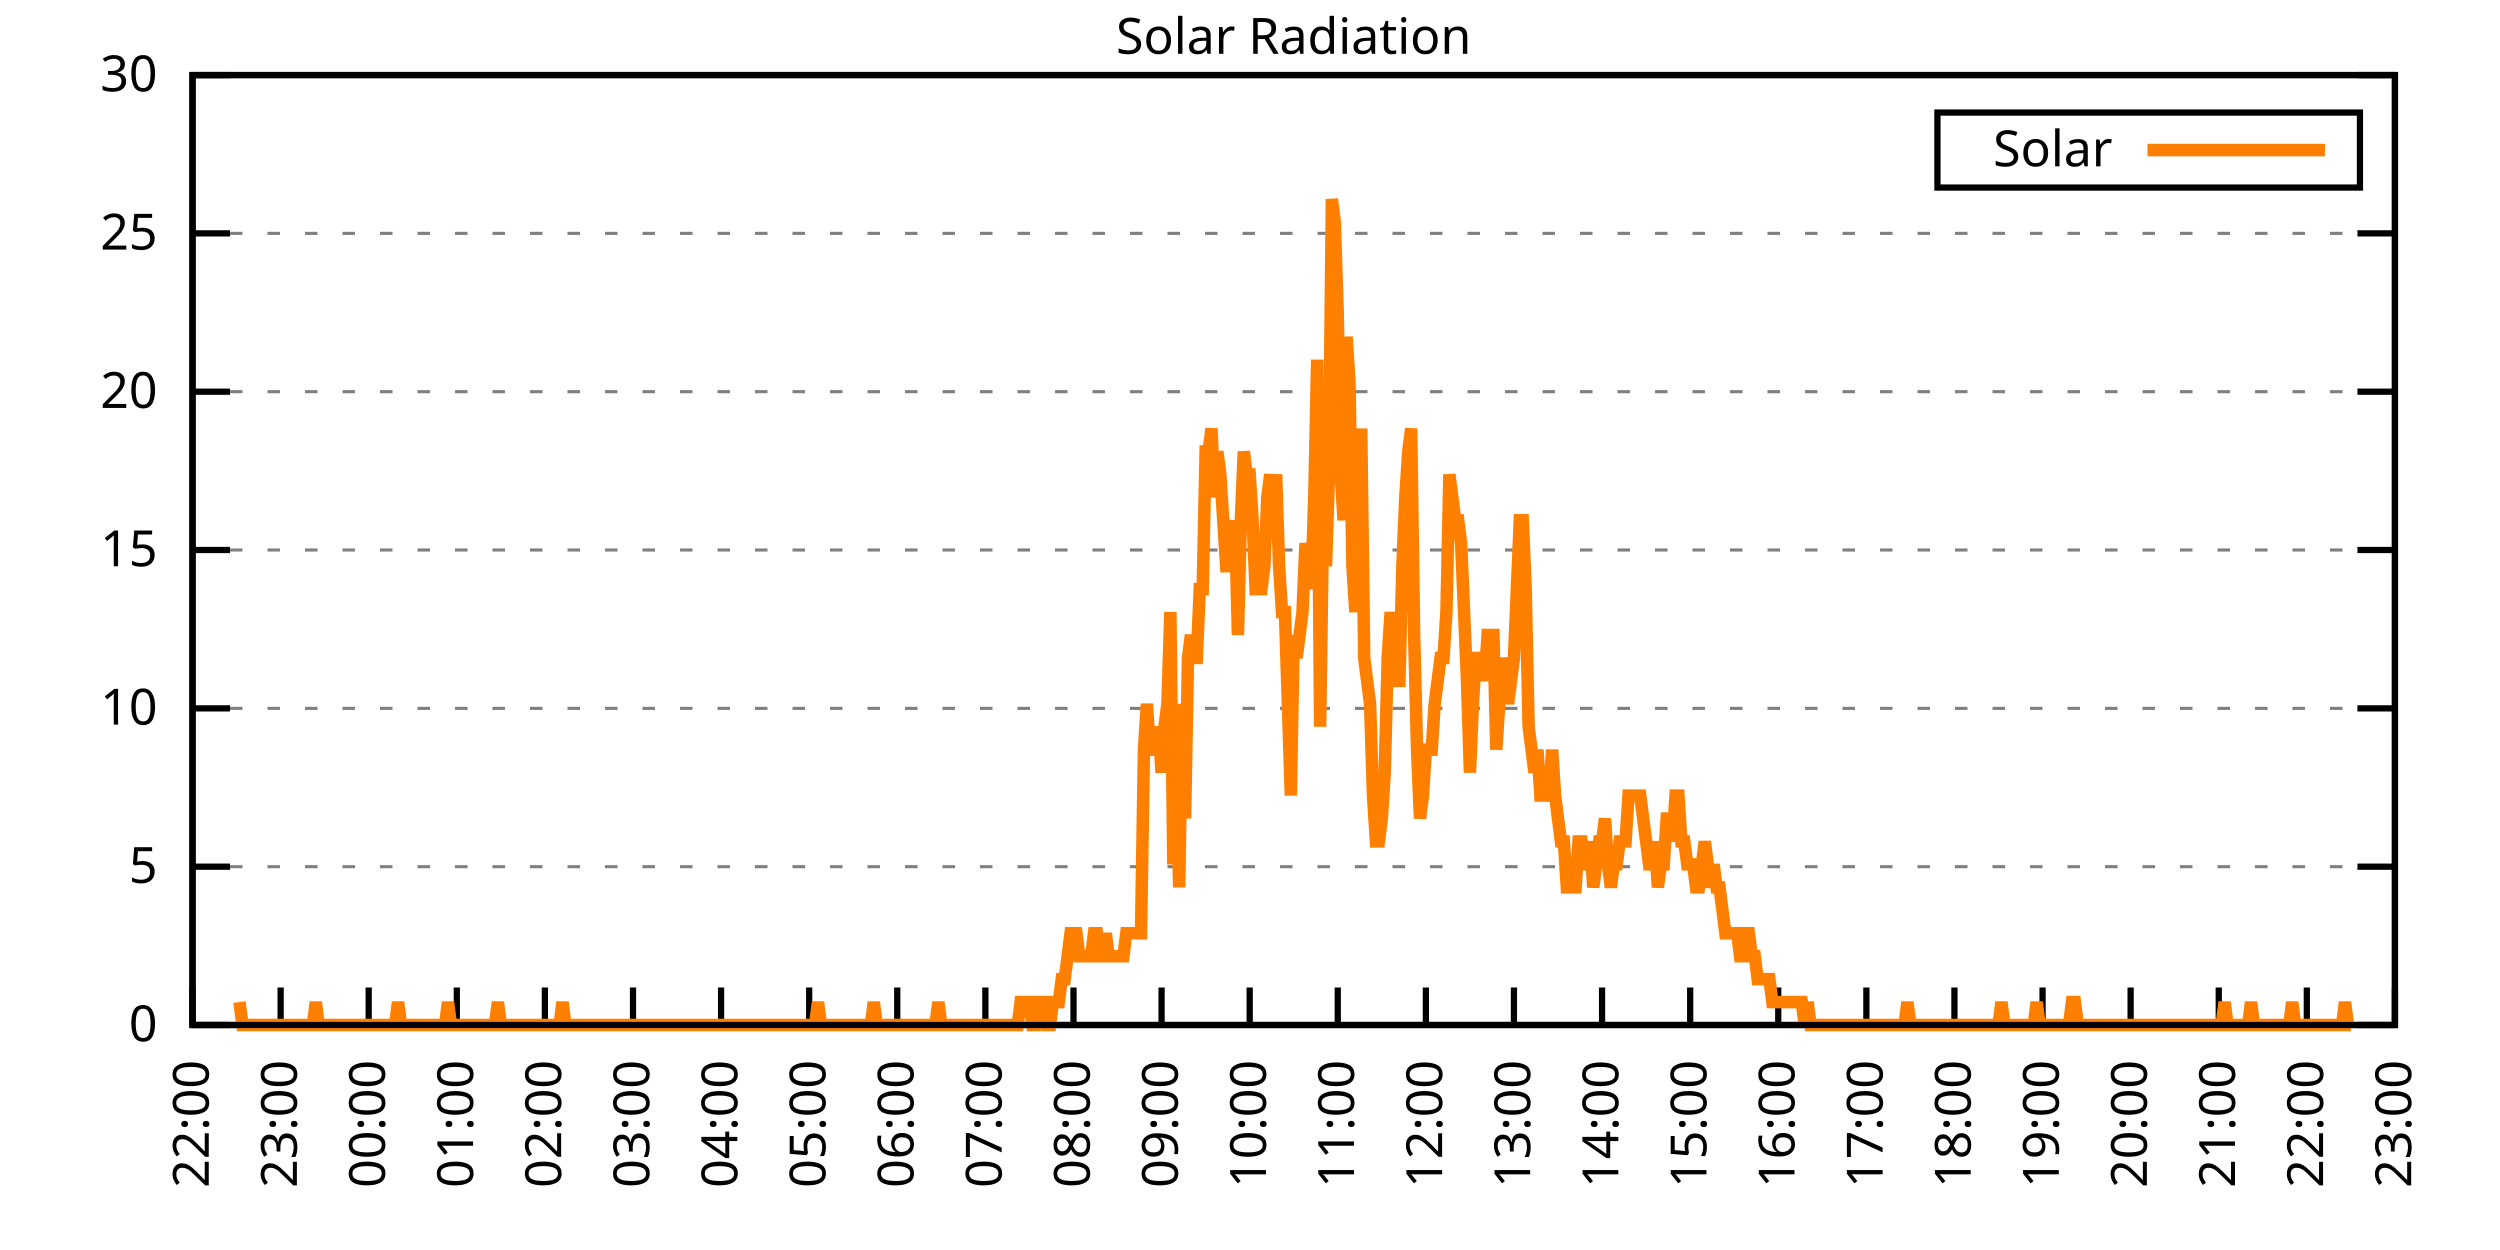
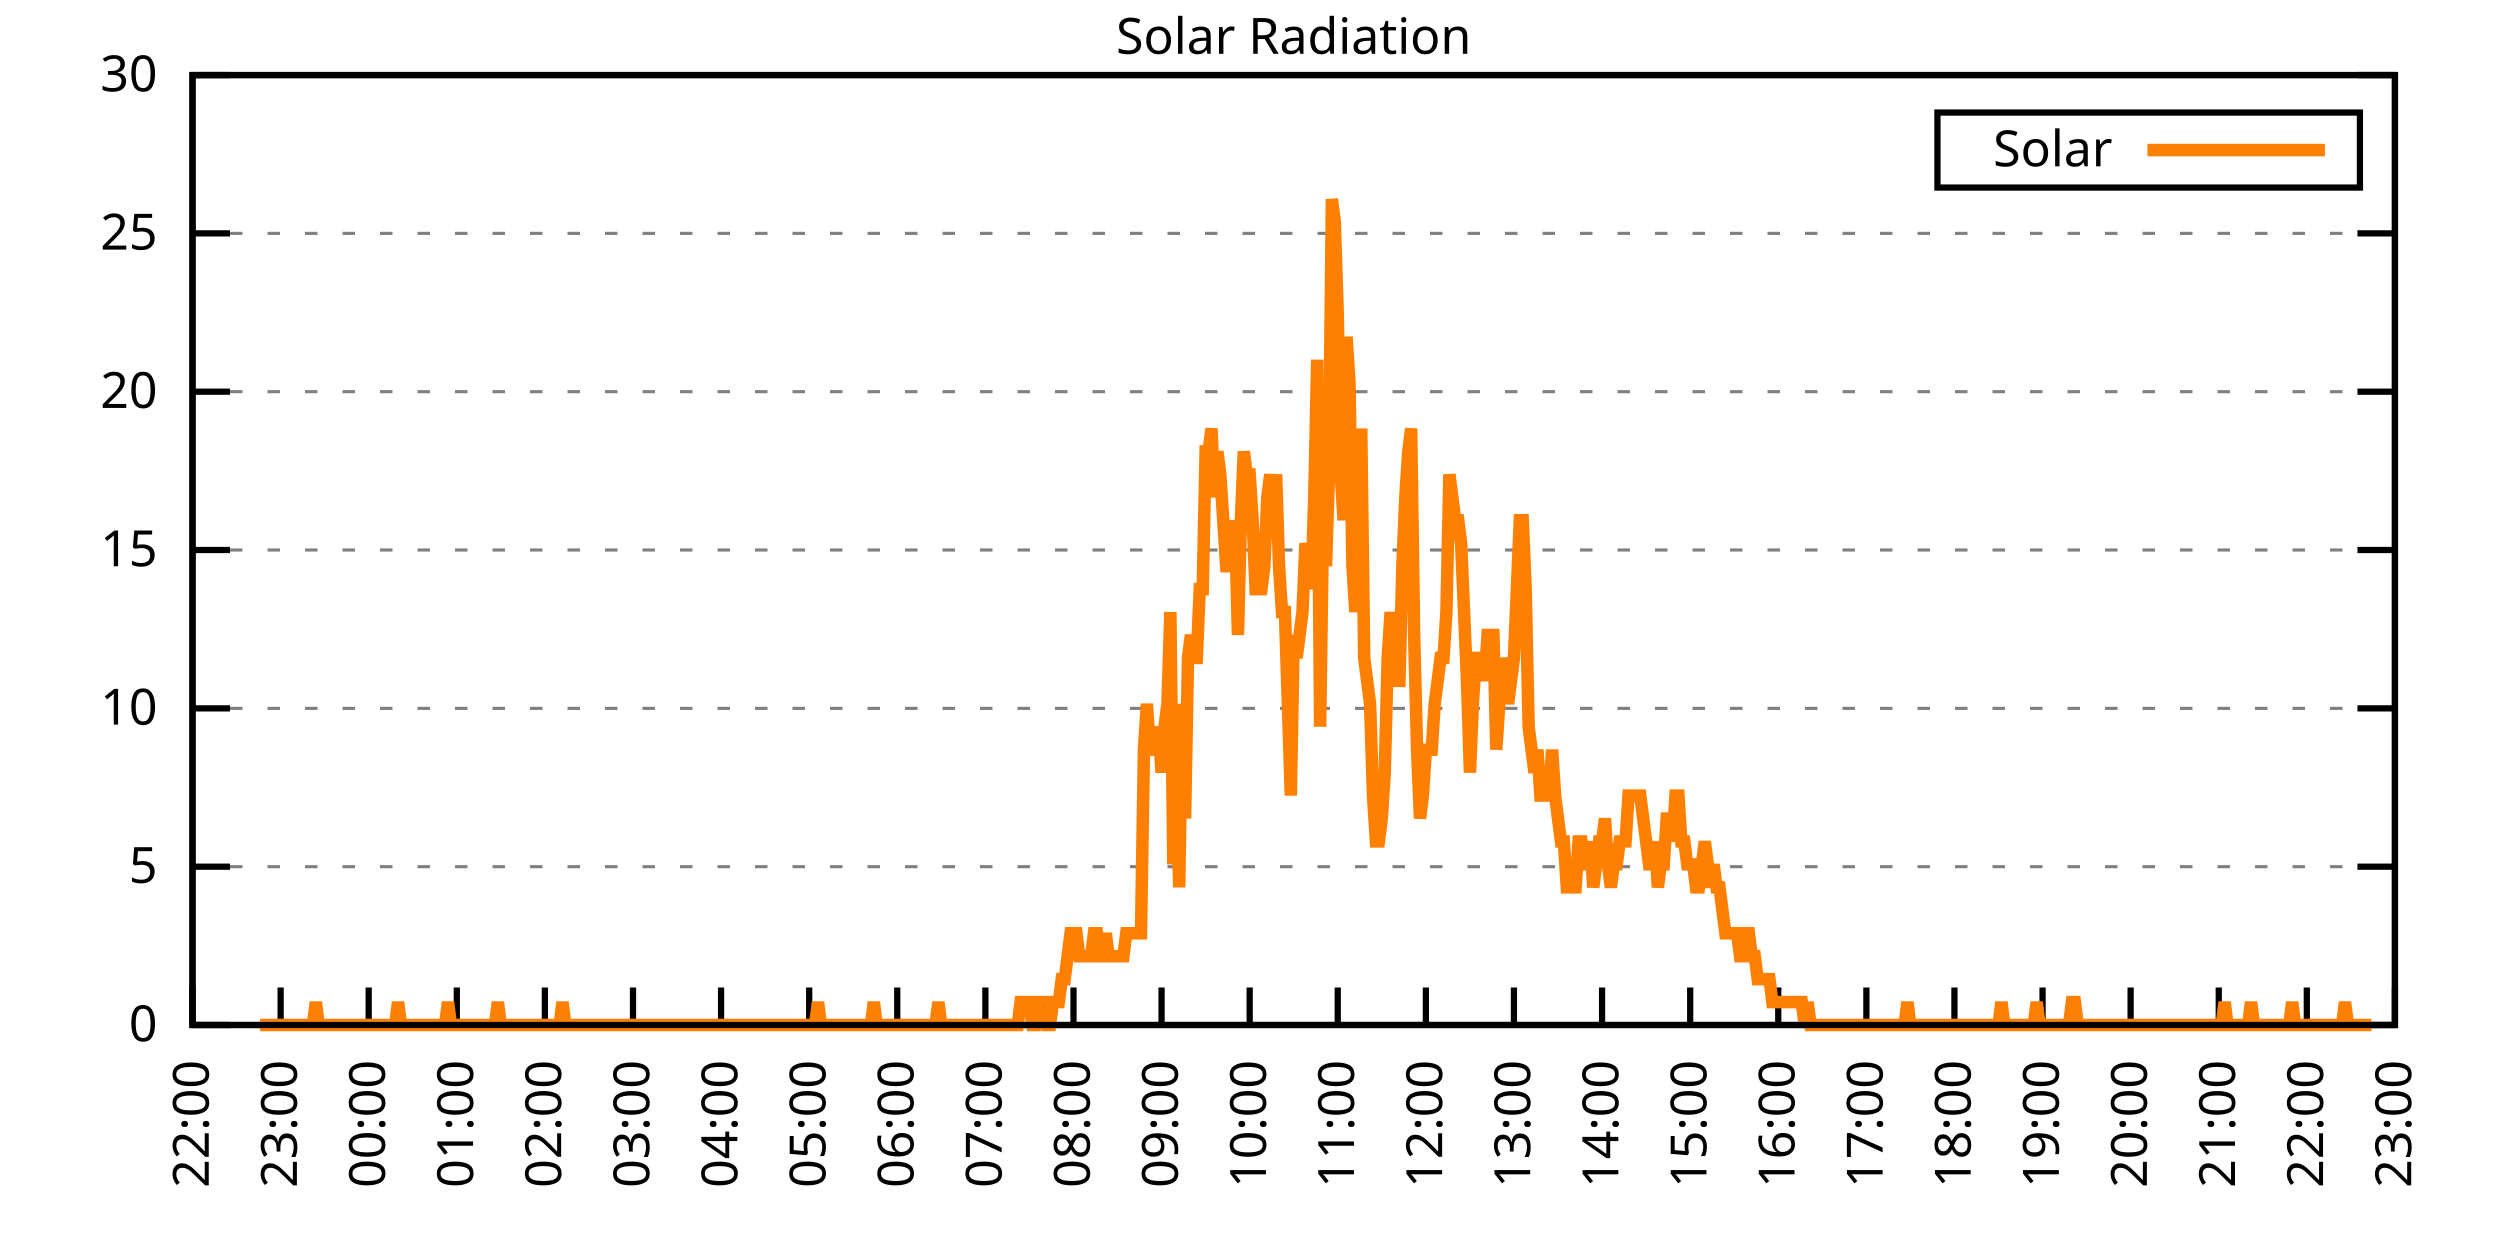
<svg xmlns="http://www.w3.org/2000/svg" xmlns:xlink="http://www.w3.org/1999/xlink" width="400" height="200" viewBox="0 0 400 200">
  <g id="gnuplot_canvas">
    <rect x="0" y="0" width="400" height="200" fill="none" />
    <defs>
      <circle id="gpDot" r="0.5" stroke-width="0.5" stroke="currentColor" />
      <path id="gpPt0" stroke-width="0.333" stroke="currentColor" d="M-1,0 h2 M0,-1 v2" />
      <path id="gpPt1" stroke-width="0.333" stroke="currentColor" d="M-1,-1 L1,1 M1,-1 L-1,1" />
      <path id="gpPt2" stroke-width="0.333" stroke="currentColor" d="M-1,0 L1,0 M0,-1 L0,1 M-1,-1 L1,1 M-1,1 L1,-1" />
      <rect id="gpPt3" stroke-width="0.333" stroke="currentColor" x="-1" y="-1" width="2" height="2" />
      <rect id="gpPt4" stroke-width="0.333" stroke="currentColor" fill="currentColor" x="-1" y="-1" width="2" height="2" />
      <circle id="gpPt5" stroke-width="0.333" stroke="currentColor" cx="0" cy="0" r="1" />
      <use xlink:href="#gpPt5" id="gpPt6" fill="currentColor" stroke="none" />
      <path id="gpPt7" stroke-width="0.333" stroke="currentColor" d="M0,-1.33 L-1.33,0.67 L1.33,0.67 z" />
      <use xlink:href="#gpPt7" id="gpPt8" fill="currentColor" stroke="none" />
      <use xlink:href="#gpPt7" id="gpPt9" stroke="currentColor" transform="rotate(180)" />
      <use xlink:href="#gpPt9" id="gpPt10" fill="currentColor" stroke="none" />
      <use xlink:href="#gpPt3" id="gpPt11" stroke="currentColor" transform="rotate(45)" />
      <use xlink:href="#gpPt11" id="gpPt12" fill="currentColor" stroke="none" />
      <path id="gpPt13" stroke-width="0.333" stroke="currentColor" d="M0,1.330 L1.265,0.411 L0.782,-1.067 L-0.782,-1.076 L-1.265,0.411 z" />
      <use xlink:href="#gpPt13" id="gpPt14" fill="currentColor" stroke="none" />
      <filter id="textbox" filterUnits="objectBoundingBox" x="0" y="0" height="1" width="1">
        <feFlood flood-color="white" flood-opacity="1" result="bgnd" />
        <feComposite in="SourceGraphic" in2="bgnd" operator="atop" />
      </filter>
      <filter id="greybox" filterUnits="objectBoundingBox" x="0" y="0" height="1" width="1">
        <feFlood flood-color="lightgrey" flood-opacity="1" result="grey" />
        <feComposite in="SourceGraphic" in2="grey" operator="atop" />
      </filter>
    </defs>
    <g fill="none" color="white" stroke="currentColor" stroke-width="1.00" stroke-linecap="butt" stroke-linejoin="miter">
</g>
    <g fill="none" color="black" stroke="currentColor" stroke-width="1.00" stroke-linecap="butt" stroke-linejoin="miter">
      <g stroke="none" shape-rendering="crispEdges">
        <polygon fill="rgb(255, 255, 255)" points="30.80,164.00 383.18,164.00 383.18,12.02 30.80,12.02 " />
      </g>
    </g>
    <g fill="none" color="black" stroke="currentColor" stroke-width="1.00" stroke-linecap="butt" stroke-linejoin="miter">
</g>
    <g fill="none" color="black" stroke="black" stroke-width="0.50" stroke-linecap="butt" stroke-linejoin="miter">
</g>
    <g fill="none" color="gray" stroke="currentColor" stroke-width="0.50" stroke-linecap="butt" stroke-linejoin="miter">
      <path stroke="gray" stroke-dasharray="2,4" class="gridline" d="M30.80,164.00 L383.19,164.00  " />
    </g>
    <g fill="none" color="gray" stroke="gray" stroke-width="1.00" stroke-linecap="butt" stroke-linejoin="miter">
</g>
    <g fill="none" color="black" stroke="currentColor" stroke-width="1.00" stroke-linecap="butt" stroke-linejoin="miter">
      <path stroke="black" d="M30.80,164.00 L36.80,164.00 M383.19,164.00 L377.19,164.00  " />
      <g transform="translate(25.20,166.60)" stroke="none" fill="black" font-family="Sans" font-size="8.00" text-anchor="end">
        <text>
          <tspan font-family="Sans"> 0</tspan>
        </text>
      </g>
    </g>
    <g fill="none" color="black" stroke="currentColor" stroke-width="1.00" stroke-linecap="butt" stroke-linejoin="miter">
</g>
    <g fill="none" color="black" stroke="black" stroke-width="0.50" stroke-linecap="butt" stroke-linejoin="miter">
</g>
    <g fill="none" color="gray" stroke="currentColor" stroke-width="0.50" stroke-linecap="butt" stroke-linejoin="miter">
      <path stroke="gray" stroke-dasharray="2,4" class="gridline" d="M30.80,138.67 L383.19,138.67  " />
    </g>
    <g fill="none" color="gray" stroke="gray" stroke-width="1.00" stroke-linecap="butt" stroke-linejoin="miter">
</g>
    <g fill="none" color="black" stroke="currentColor" stroke-width="1.00" stroke-linecap="butt" stroke-linejoin="miter">
      <path stroke="black" d="M30.80,138.67 L36.80,138.67 M383.19,138.67 L377.19,138.67  " />
      <g transform="translate(25.20,141.27)" stroke="none" fill="black" font-family="Sans" font-size="8.00" text-anchor="end">
        <text>
          <tspan font-family="Sans"> 5</tspan>
        </text>
      </g>
    </g>
    <g fill="none" color="black" stroke="currentColor" stroke-width="1.00" stroke-linecap="butt" stroke-linejoin="miter">
</g>
    <g fill="none" color="black" stroke="black" stroke-width="0.50" stroke-linecap="butt" stroke-linejoin="miter">
</g>
    <g fill="none" color="gray" stroke="currentColor" stroke-width="0.50" stroke-linecap="butt" stroke-linejoin="miter">
      <path stroke="gray" stroke-dasharray="2,4" class="gridline" d="M30.80,113.34 L383.19,113.34  " />
    </g>
    <g fill="none" color="gray" stroke="gray" stroke-width="1.00" stroke-linecap="butt" stroke-linejoin="miter">
</g>
    <g fill="none" color="black" stroke="currentColor" stroke-width="1.00" stroke-linecap="butt" stroke-linejoin="miter">
      <path stroke="black" d="M30.80,113.34 L36.80,113.34 M383.19,113.34 L377.19,113.34  " />
      <g transform="translate(25.20,115.94)" stroke="none" fill="black" font-family="Sans" font-size="8.00" text-anchor="end">
        <text>
          <tspan font-family="Sans"> 10</tspan>
        </text>
      </g>
    </g>
    <g fill="none" color="black" stroke="currentColor" stroke-width="1.00" stroke-linecap="butt" stroke-linejoin="miter">
</g>
    <g fill="none" color="black" stroke="black" stroke-width="0.50" stroke-linecap="butt" stroke-linejoin="miter">
</g>
    <g fill="none" color="gray" stroke="currentColor" stroke-width="0.50" stroke-linecap="butt" stroke-linejoin="miter">
      <path stroke="gray" stroke-dasharray="2,4" class="gridline" d="M30.80,88.00 L383.19,88.00  " />
    </g>
    <g fill="none" color="gray" stroke="gray" stroke-width="1.00" stroke-linecap="butt" stroke-linejoin="miter">
</g>
    <g fill="none" color="black" stroke="currentColor" stroke-width="1.00" stroke-linecap="butt" stroke-linejoin="miter">
      <path stroke="black" d="M30.80,88.00 L36.80,88.00 M383.19,88.00 L377.19,88.00  " />
      <g transform="translate(25.20,90.60)" stroke="none" fill="black" font-family="Sans" font-size="8.00" text-anchor="end">
        <text>
          <tspan font-family="Sans"> 15</tspan>
        </text>
      </g>
    </g>
    <g fill="none" color="black" stroke="currentColor" stroke-width="1.00" stroke-linecap="butt" stroke-linejoin="miter">
</g>
    <g fill="none" color="black" stroke="black" stroke-width="0.50" stroke-linecap="butt" stroke-linejoin="miter">
</g>
    <g fill="none" color="gray" stroke="currentColor" stroke-width="0.50" stroke-linecap="butt" stroke-linejoin="miter">
      <path stroke="gray" stroke-dasharray="2,4" class="gridline" d="M30.80,62.67 L383.19,62.67  " />
    </g>
    <g fill="none" color="gray" stroke="gray" stroke-width="1.00" stroke-linecap="butt" stroke-linejoin="miter">
</g>
    <g fill="none" color="black" stroke="currentColor" stroke-width="1.00" stroke-linecap="butt" stroke-linejoin="miter">
      <path stroke="black" d="M30.80,62.67 L36.80,62.67 M383.19,62.67 L377.19,62.67  " />
      <g transform="translate(25.20,65.27)" stroke="none" fill="black" font-family="Sans" font-size="8.00" text-anchor="end">
        <text>
          <tspan font-family="Sans"> 20</tspan>
        </text>
      </g>
    </g>
    <g fill="none" color="black" stroke="currentColor" stroke-width="1.00" stroke-linecap="butt" stroke-linejoin="miter">
</g>
    <g fill="none" color="black" stroke="black" stroke-width="0.50" stroke-linecap="butt" stroke-linejoin="miter">
</g>
    <g fill="none" color="gray" stroke="currentColor" stroke-width="0.50" stroke-linecap="butt" stroke-linejoin="miter">
      <path stroke="gray" stroke-dasharray="2,4" class="gridline" d="M30.80,37.34 L383.19,37.34  " />
    </g>
    <g fill="none" color="gray" stroke="gray" stroke-width="1.00" stroke-linecap="butt" stroke-linejoin="miter">
</g>
    <g fill="none" color="black" stroke="currentColor" stroke-width="1.00" stroke-linecap="butt" stroke-linejoin="miter">
      <path stroke="black" d="M30.80,37.34 L36.80,37.34 M383.19,37.34 L377.19,37.34  " />
      <g transform="translate(25.20,39.94)" stroke="none" fill="black" font-family="Sans" font-size="8.00" text-anchor="end">
        <text>
          <tspan font-family="Sans"> 25</tspan>
        </text>
      </g>
    </g>
    <g fill="none" color="black" stroke="currentColor" stroke-width="1.00" stroke-linecap="butt" stroke-linejoin="miter">
</g>
    <g fill="none" color="black" stroke="black" stroke-width="0.50" stroke-linecap="butt" stroke-linejoin="miter">
</g>
    <g fill="none" color="gray" stroke="currentColor" stroke-width="0.50" stroke-linecap="butt" stroke-linejoin="miter">
      <path stroke="gray" stroke-dasharray="2,4" class="gridline" d="M30.80,12.01 L383.19,12.01  " />
    </g>
    <g fill="none" color="gray" stroke="gray" stroke-width="1.00" stroke-linecap="butt" stroke-linejoin="miter">
</g>
    <g fill="none" color="black" stroke="currentColor" stroke-width="1.00" stroke-linecap="butt" stroke-linejoin="miter">
      <path stroke="black" d="M30.80,12.01 L36.80,12.01 M383.19,12.01 L377.19,12.01  " />
      <g transform="translate(25.20,14.61)" stroke="none" fill="black" font-family="Sans" font-size="8.00" text-anchor="end">
        <text>
          <tspan font-family="Sans"> 30</tspan>
        </text>
      </g>
    </g>
    <g fill="none" color="black" stroke="currentColor" stroke-width="1.00" stroke-linecap="butt" stroke-linejoin="miter">
      <path stroke="black" d="M30.80,164.00 L30.80,158.00  " />
      <g transform="translate(33.40,169.60) rotate(270.00)" stroke="none" fill="black" font-family="Sans" font-size="8.00" text-anchor="end">
        <text>
          <tspan font-family="Sans">22:00</tspan>
        </text>
      </g>
    </g>
    <g fill="none" color="black" stroke="currentColor" stroke-width="1.00" stroke-linecap="butt" stroke-linejoin="miter">
      <path stroke="black" d="M44.90,164.00 L44.90,158.00  " />
      <g transform="translate(47.50,169.60) rotate(270.00)" stroke="none" fill="black" font-family="Sans" font-size="8.00" text-anchor="end">
        <text>
          <tspan font-family="Sans">23:00</tspan>
        </text>
      </g>
    </g>
    <g fill="none" color="black" stroke="currentColor" stroke-width="1.00" stroke-linecap="butt" stroke-linejoin="miter">
      <path stroke="black" d="M58.99,164.00 L58.99,158.00  " />
      <g transform="translate(61.59,169.60) rotate(270.00)" stroke="none" fill="black" font-family="Sans" font-size="8.00" text-anchor="end">
        <text>
          <tspan font-family="Sans">00:00</tspan>
        </text>
      </g>
    </g>
    <g fill="none" color="black" stroke="currentColor" stroke-width="1.00" stroke-linecap="butt" stroke-linejoin="miter">
      <path stroke="black" d="M73.09,164.00 L73.09,158.00  " />
      <g transform="translate(75.69,169.60) rotate(270.00)" stroke="none" fill="black" font-family="Sans" font-size="8.00" text-anchor="end">
        <text>
          <tspan font-family="Sans">01:00</tspan>
        </text>
      </g>
    </g>
    <g fill="none" color="black" stroke="currentColor" stroke-width="1.00" stroke-linecap="butt" stroke-linejoin="miter">
      <path stroke="black" d="M87.18,164.00 L87.18,158.00  " />
      <g transform="translate(89.78,169.60) rotate(270.00)" stroke="none" fill="black" font-family="Sans" font-size="8.00" text-anchor="end">
        <text>
          <tspan font-family="Sans">02:00</tspan>
        </text>
      </g>
    </g>
    <g fill="none" color="black" stroke="currentColor" stroke-width="1.00" stroke-linecap="butt" stroke-linejoin="miter">
      <path stroke="black" d="M101.28,164.00 L101.28,158.00  " />
      <g transform="translate(103.88,169.60) rotate(270.00)" stroke="none" fill="black" font-family="Sans" font-size="8.00" text-anchor="end">
        <text>
          <tspan font-family="Sans">03:00</tspan>
        </text>
      </g>
    </g>
    <g fill="none" color="black" stroke="currentColor" stroke-width="1.00" stroke-linecap="butt" stroke-linejoin="miter">
      <path stroke="black" d="M115.37,164.00 L115.37,158.00  " />
      <g transform="translate(117.97,169.60) rotate(270.00)" stroke="none" fill="black" font-family="Sans" font-size="8.00" text-anchor="end">
        <text>
          <tspan font-family="Sans">04:00</tspan>
        </text>
      </g>
    </g>
    <g fill="none" color="black" stroke="currentColor" stroke-width="1.00" stroke-linecap="butt" stroke-linejoin="miter">
      <path stroke="black" d="M129.47,164.00 L129.47,158.00  " />
      <g transform="translate(132.07,169.60) rotate(270.00)" stroke="none" fill="black" font-family="Sans" font-size="8.00" text-anchor="end">
        <text>
          <tspan font-family="Sans">05:00</tspan>
        </text>
      </g>
    </g>
    <g fill="none" color="black" stroke="currentColor" stroke-width="1.00" stroke-linecap="butt" stroke-linejoin="miter">
      <path stroke="black" d="M143.56,164.00 L143.56,158.00  " />
      <g transform="translate(146.16,169.60) rotate(270.00)" stroke="none" fill="black" font-family="Sans" font-size="8.00" text-anchor="end">
        <text>
          <tspan font-family="Sans">06:00</tspan>
        </text>
      </g>
    </g>
    <g fill="none" color="black" stroke="currentColor" stroke-width="1.00" stroke-linecap="butt" stroke-linejoin="miter">
      <path stroke="black" d="M157.66,164.00 L157.66,158.00  " />
      <g transform="translate(160.26,169.60) rotate(270.00)" stroke="none" fill="black" font-family="Sans" font-size="8.00" text-anchor="end">
        <text>
          <tspan font-family="Sans">07:00</tspan>
        </text>
      </g>
    </g>
    <g fill="none" color="black" stroke="currentColor" stroke-width="1.00" stroke-linecap="butt" stroke-linejoin="miter">
      <path stroke="black" d="M171.76,164.00 L171.76,158.00  " />
      <g transform="translate(174.36,169.60) rotate(270.00)" stroke="none" fill="black" font-family="Sans" font-size="8.00" text-anchor="end">
        <text>
          <tspan font-family="Sans">08:00</tspan>
        </text>
      </g>
    </g>
    <g fill="none" color="black" stroke="currentColor" stroke-width="1.00" stroke-linecap="butt" stroke-linejoin="miter">
      <path stroke="black" d="M185.85,164.00 L185.85,158.00  " />
      <g transform="translate(188.45,169.60) rotate(270.00)" stroke="none" fill="black" font-family="Sans" font-size="8.00" text-anchor="end">
        <text>
          <tspan font-family="Sans">09:00</tspan>
        </text>
      </g>
    </g>
    <g fill="none" color="black" stroke="currentColor" stroke-width="1.00" stroke-linecap="butt" stroke-linejoin="miter">
      <path stroke="black" d="M199.95,164.00 L199.95,158.00  " />
      <g transform="translate(202.55,169.60) rotate(270.00)" stroke="none" fill="black" font-family="Sans" font-size="8.00" text-anchor="end">
        <text>
          <tspan font-family="Sans">10:00</tspan>
        </text>
      </g>
    </g>
    <g fill="none" color="black" stroke="currentColor" stroke-width="1.00" stroke-linecap="butt" stroke-linejoin="miter">
      <path stroke="black" d="M214.04,164.00 L214.04,158.00  " />
      <g transform="translate(216.64,169.60) rotate(270.00)" stroke="none" fill="black" font-family="Sans" font-size="8.00" text-anchor="end">
        <text>
          <tspan font-family="Sans">11:00</tspan>
        </text>
      </g>
    </g>
    <g fill="none" color="black" stroke="currentColor" stroke-width="1.00" stroke-linecap="butt" stroke-linejoin="miter">
      <path stroke="black" d="M228.14,164.00 L228.14,158.00  " />
      <g transform="translate(230.74,169.60) rotate(270.00)" stroke="none" fill="black" font-family="Sans" font-size="8.00" text-anchor="end">
        <text>
          <tspan font-family="Sans">12:00</tspan>
        </text>
      </g>
    </g>
    <g fill="none" color="black" stroke="currentColor" stroke-width="1.00" stroke-linecap="butt" stroke-linejoin="miter">
      <path stroke="black" d="M242.23,164.00 L242.23,158.00  " />
      <g transform="translate(244.83,169.60) rotate(270.00)" stroke="none" fill="black" font-family="Sans" font-size="8.00" text-anchor="end">
        <text>
          <tspan font-family="Sans">13:00</tspan>
        </text>
      </g>
    </g>
    <g fill="none" color="black" stroke="currentColor" stroke-width="1.00" stroke-linecap="butt" stroke-linejoin="miter">
      <path stroke="black" d="M256.33,164.00 L256.33,158.00  " />
      <g transform="translate(258.93,169.60) rotate(270.00)" stroke="none" fill="black" font-family="Sans" font-size="8.00" text-anchor="end">
        <text>
          <tspan font-family="Sans">14:00</tspan>
        </text>
      </g>
    </g>
    <g fill="none" color="black" stroke="currentColor" stroke-width="1.00" stroke-linecap="butt" stroke-linejoin="miter">
      <path stroke="black" d="M270.43,164.00 L270.43,158.00  " />
      <g transform="translate(273.03,169.60) rotate(270.00)" stroke="none" fill="black" font-family="Sans" font-size="8.00" text-anchor="end">
        <text>
          <tspan font-family="Sans">15:00</tspan>
        </text>
      </g>
    </g>
    <g fill="none" color="black" stroke="currentColor" stroke-width="1.00" stroke-linecap="butt" stroke-linejoin="miter">
      <path stroke="black" d="M284.52,164.00 L284.52,158.00  " />
      <g transform="translate(287.12,169.60) rotate(270.00)" stroke="none" fill="black" font-family="Sans" font-size="8.00" text-anchor="end">
        <text>
          <tspan font-family="Sans">16:00</tspan>
        </text>
      </g>
    </g>
    <g fill="none" color="black" stroke="currentColor" stroke-width="1.00" stroke-linecap="butt" stroke-linejoin="miter">
      <path stroke="black" d="M298.62,164.00 L298.62,158.00  " />
      <g transform="translate(301.22,169.60) rotate(270.00)" stroke="none" fill="black" font-family="Sans" font-size="8.00" text-anchor="end">
        <text>
          <tspan font-family="Sans">17:00</tspan>
        </text>
      </g>
    </g>
    <g fill="none" color="black" stroke="currentColor" stroke-width="1.00" stroke-linecap="butt" stroke-linejoin="miter">
      <path stroke="black" d="M312.71,164.00 L312.71,158.00  " />
      <g transform="translate(315.31,169.60) rotate(270.00)" stroke="none" fill="black" font-family="Sans" font-size="8.00" text-anchor="end">
        <text>
          <tspan font-family="Sans">18:00</tspan>
        </text>
      </g>
    </g>
    <g fill="none" color="black" stroke="currentColor" stroke-width="1.00" stroke-linecap="butt" stroke-linejoin="miter">
      <path stroke="black" d="M326.81,164.00 L326.81,158.00  " />
      <g transform="translate(329.41,169.60) rotate(270.00)" stroke="none" fill="black" font-family="Sans" font-size="8.00" text-anchor="end">
        <text>
          <tspan font-family="Sans">19:00</tspan>
        </text>
      </g>
    </g>
    <g fill="none" color="black" stroke="currentColor" stroke-width="1.00" stroke-linecap="butt" stroke-linejoin="miter">
      <path stroke="black" d="M340.90,164.00 L340.90,158.00  " />
      <g transform="translate(343.50,169.60) rotate(270.00)" stroke="none" fill="black" font-family="Sans" font-size="8.00" text-anchor="end">
        <text>
          <tspan font-family="Sans">20:00</tspan>
        </text>
      </g>
    </g>
    <g fill="none" color="black" stroke="currentColor" stroke-width="1.00" stroke-linecap="butt" stroke-linejoin="miter">
      <path stroke="black" d="M355.00,164.00 L355.00,158.00  " />
      <g transform="translate(357.60,169.60) rotate(270.00)" stroke="none" fill="black" font-family="Sans" font-size="8.00" text-anchor="end">
        <text>
          <tspan font-family="Sans">21:00</tspan>
        </text>
      </g>
    </g>
    <g fill="none" color="black" stroke="currentColor" stroke-width="1.00" stroke-linecap="butt" stroke-linejoin="miter">
      <path stroke="black" d="M369.09,164.00 L369.09,158.00  " />
      <g transform="translate(371.69,169.60) rotate(270.00)" stroke="none" fill="black" font-family="Sans" font-size="8.00" text-anchor="end">
        <text>
          <tspan font-family="Sans">22:00</tspan>
        </text>
      </g>
    </g>
    <g fill="none" color="black" stroke="currentColor" stroke-width="1.00" stroke-linecap="butt" stroke-linejoin="miter">
      <path stroke="black" d="M383.19,164.00 L383.19,158.00  " />
      <g transform="translate(385.79,169.60) rotate(270.00)" stroke="none" fill="black" font-family="Sans" font-size="8.00" text-anchor="end">
        <text>
          <tspan font-family="Sans">23:00</tspan>
        </text>
      </g>
    </g>
    <g fill="none" color="black" stroke="currentColor" stroke-width="1.00" stroke-linecap="butt" stroke-linejoin="miter">
</g>
    <g fill="none" color="black" stroke="currentColor" stroke-width="1.00" stroke-linecap="butt" stroke-linejoin="miter">
      <path stroke="black" d="M30.80,12.01 L30.80,164.00 L383.19,164.00 L383.19,12.01 L30.80,12.01 Z  " />
    </g>
    <g fill="none" color="black" stroke="currentColor" stroke-width="1.00" stroke-linecap="butt" stroke-linejoin="miter">
</g>
    <g fill="none" color="black" stroke="currentColor" stroke-width="1.00" stroke-linecap="butt" stroke-linejoin="miter">
      <path stroke="black" d="M309.99,30.01 L309.99,18.01 L377.59,18.01 L377.59,30.01 L309.99,30.01 Z  " />
    </g>
    <g id="Solar_Radiation_plot_1">
      <g fill="none" color="white" stroke="black" stroke-width="2.00" stroke-linecap="butt" stroke-linejoin="miter">
</g>
      <g fill="none" color="black" stroke="currentColor" stroke-width="2.00" stroke-linecap="butt" stroke-linejoin="miter">
        <g transform="translate(337.99,26.61)" stroke="none" fill="black" font-family="Sans" font-size="8.00" text-anchor="end">
          <text>
            <tspan font-family="Sans">Solar</tspan>
          </text>
        </g>
      </g>
      <g fill="none" color="black" stroke="currentColor" stroke-width="2.00" stroke-linecap="butt" stroke-linejoin="miter">
-         <path stroke="rgb(255, 127,   0)" d="M343.59,24.01 L371.99,24.01 M38.32,160.33 L38.79,164.00 L39.26,164.00 L39.73,164.00 L40.20,164.00 L40.67,164.00   L41.14,164.00 L41.61,164.00 L42.08,164.00 L42.55,164.00 L43.02,164.00 L43.49,164.00 L43.96,164.00 L44.43,164.00   L44.90,164.00 L45.37,164.00 L45.84,164.00 L46.31,164.00 L46.78,164.00 L47.24,164.00 L47.71,164.00 L48.18,164.00   L48.65,164.00 L49.12,164.00 L49.59,164.00 L50.06,164.00 L50.53,160.33 L51.00,164.00 L51.47,164.00 L51.94,164.00   L52.41,164.00 L52.88,164.00 L53.35,164.00 L53.82,164.00 L54.29,164.00 L54.76,164.00 L55.23,164.00 L55.70,164.00   L56.17,164.00 L56.64,164.00 L57.11,164.00 L57.58,164.00 L58.05,164.00 L58.52,164.00 L58.99,164.00 L59.46,164.00   L59.93,164.00 L60.40,164.00 L60.87,164.00 L61.34,164.00 L61.81,164.00 L62.28,164.00 L62.75,164.00 L63.22,164.00   L63.69,160.33 L64.16,164.00 L64.63,164.00 L65.10,164.00 L65.57,164.00 L66.04,164.00 L66.51,164.00 L66.98,164.00   L67.45,164.00 L67.92,164.00 L68.39,164.00 L68.86,164.00 L69.33,164.00 L69.80,164.00 L70.27,164.00 L70.74,164.00   L71.21,164.00 L71.68,160.33 L72.15,164.00 L72.62,164.00 L73.09,164.00 L73.56,164.00 L74.03,164.00 L74.50,164.00   L74.97,164.00 L75.44,164.00 L75.91,164.00 L76.38,164.00 L76.85,164.00 L77.32,164.00 L77.79,164.00 L78.26,164.00   L78.73,164.00 L79.19,164.00 L79.66,160.33 L80.13,164.00 L80.60,164.00 L81.07,164.00 L81.54,164.00 L82.01,164.00   L82.48,164.00 L82.95,164.00 L83.42,164.00 L83.89,164.00 L84.36,164.00 L84.83,164.00 L85.30,164.00 L85.77,164.00   L86.24,164.00 L86.71,164.00 L87.18,164.00 L87.65,164.00 L88.12,164.00 L88.59,164.00 L89.06,164.00 L89.53,164.00   L90.00,160.33 L90.47,164.00 L90.94,164.00 L91.41,164.00 L91.88,164.00 L92.35,164.00 L92.82,164.00 L93.29,164.00   L93.76,164.00 L94.23,164.00 L94.70,164.00 L95.17,164.00 L95.64,164.00 L96.11,164.00 L96.58,164.00 L97.05,164.00   L97.52,164.00 L97.99,164.00 L98.46,164.00 L98.93,164.00 L99.40,164.00 L99.87,164.00 L100.34,164.00 L100.81,164.00   L101.28,164.00 L101.75,164.00 L102.22,164.00 L102.69,164.00 L103.16,164.00 L103.63,164.00 L104.10,164.00 L104.57,164.00   L105.04,164.00 L105.51,164.00 L105.98,164.00 L106.45,164.00 L106.92,164.00 L107.39,164.00 L107.86,164.00 L108.33,164.00   L108.80,164.00 L109.27,164.00 L109.74,164.00 L110.21,164.00 L110.68,164.00 L111.14,164.00 L111.61,164.00 L112.08,164.00   L112.55,164.00 L113.02,164.00 L113.49,164.00 L113.96,164.00 L114.43,164.00 L114.90,164.00 L115.37,164.00 L115.84,164.00   L116.31,164.00 L116.78,164.00 L117.25,164.00 L117.72,164.00 L118.19,164.00 L118.66,164.00 L119.13,164.00 L119.60,164.00   L120.07,164.00 L120.54,164.00 L121.01,164.00 L121.48,164.00 L121.95,164.00 L122.42,164.00 L122.89,164.00 L123.36,164.00   L123.83,164.00 L124.30,164.00 L124.77,164.00 L125.24,164.00 L125.71,164.00 L126.18,164.00 L126.65,164.00 L127.12,164.00   L127.59,164.00 L128.06,164.00 L128.53,164.00 L129.00,164.00 L129.47,164.00 L129.94,164.00 L130.41,164.00 L130.88,160.33   L131.35,164.00 L131.82,164.00 L132.29,164.00 L132.76,164.00 L133.23,164.00 L133.70,164.00 L134.17,164.00 L134.64,164.00   L135.11,164.00 L135.58,164.00 L136.05,164.00 L136.52,164.00 L136.99,164.00 L137.46,164.00 L137.93,164.00 L138.40,164.00   L138.87,164.00 L139.34,164.00 L139.81,160.33 L140.28,164.00 L140.75,164.00 L141.22,164.00 L141.69,164.00 L142.16,164.00   L142.63,164.00 L143.09,164.00 L143.56,164.00 L144.03,164.00 L144.50,164.00 L144.97,164.00 L145.44,164.00 L145.91,164.00   L146.38,164.00 L146.85,164.00 L147.32,164.00 L147.79,164.00 L148.26,164.00 L148.73,164.00 L149.20,164.00 L149.67,164.00   L150.14,160.33 L150.61,164.00 L151.08,164.00 L151.55,164.00 L152.02,164.00 L152.49,164.00 L152.96,164.00 L153.43,164.00   L153.90,164.00 L154.37,164.00 L154.84,164.00 L155.31,164.00 L155.78,164.00 L156.25,164.00 L156.72,164.00 L157.19,164.00   L157.66,164.00 L158.13,164.00 L158.60,164.00 L159.07,164.00 L159.54,164.00 L160.01,164.00 L160.48,164.00 L160.95,164.00   L161.42,164.00 L161.89,164.00 L162.36,164.00 L162.83,164.00 L163.30,160.33 L163.77,160.33 L164.24,160.33 L164.71,160.33   L165.18,164.00 L165.65,164.00 L166.12,160.33 L166.59,160.33 L167.06,160.33 L167.53,164.00 L168.00,164.00 L168.47,160.33   L168.94,160.33 L169.41,160.33 L169.88,156.66 L170.35,156.66 L170.82,152.99 L171.29,149.32 L171.76,149.32 L172.23,149.32   L172.70,152.99 L173.17,152.99 L173.64,152.99 L174.11,152.99 L174.58,152.99 L175.04,149.32 L175.51,149.32 L175.98,152.99   L176.45,152.99 L176.92,149.32 L177.39,152.99 L177.86,152.99 L178.33,152.99 L178.80,152.99 L179.27,152.99 L179.74,152.99   L180.21,149.32 L180.68,149.32 L181.15,149.32 L181.62,149.32 L182.09,149.32 L182.56,149.32 L183.03,119.95 L183.50,112.61   L183.97,119.95 L184.44,119.95 L184.91,119.95 L185.38,116.28 L185.85,123.62 L186.32,116.28 L186.79,112.61 L187.26,97.93   L187.73,138.30 L188.20,123.62 L188.67,141.98 L189.14,112.61 L189.61,130.96 L190.08,105.27 L190.55,101.60 L191.02,105.27   L191.49,105.27 L191.96,94.26 L192.43,94.26 L192.90,72.23 L193.37,72.23 L193.84,68.56 L194.31,79.57 L194.78,72.23   L195.25,75.90 L195.72,83.24 L196.19,90.59 L196.66,90.59 L197.13,90.59 L197.60,83.24 L198.07,101.60 L198.54,83.24   L199.01,72.23 L199.48,75.90 L199.95,75.90 L200.42,83.24 L200.89,94.26 L201.36,94.26 L201.83,94.26 L202.30,90.59   L202.77,79.57 L203.24,75.90 L203.71,83.24 L204.18,75.90 L204.65,90.59 L205.12,97.93 L205.59,97.93 L206.06,112.61   L206.53,127.29 L207.00,101.60 L207.46,105.27 L207.93,101.60 L208.40,97.93 L208.87,86.91 L209.34,90.59 L209.81,94.26   L210.28,79.57 L210.75,57.55 L211.22,116.28 L211.69,83.24 L212.16,90.59 L212.63,75.90 L213.10,31.85 L213.57,35.52   L214.04,50.21 L214.51,75.90 L214.98,83.24 L215.45,53.88 L215.92,61.22 L216.39,90.59 L216.86,97.93 L217.33,86.91   L217.80,68.56 L218.27,105.27 L218.74,108.94 L219.21,112.61 L219.68,127.29 L220.15,134.63 L220.62,134.63 L221.09,130.96   L221.56,123.62 L222.03,105.27 L222.50,97.93 L222.97,105.27 L223.44,108.94 L223.91,108.94 L224.38,90.59 L224.85,79.57   L225.32,72.23 L225.79,68.56 L226.26,101.60 L226.73,119.95 L227.20,130.96 L227.67,127.29 L228.14,119.95 L228.61,119.95   L229.08,119.95 L229.55,112.61 L230.02,108.94 L230.49,105.27 L230.96,105.27 L231.43,97.93 L231.90,75.90 L232.37,79.57   L232.84,83.24 L233.31,83.24 L233.78,86.91 L234.25,97.93 L234.72,108.94 L235.19,123.62 L235.66,112.61 L236.13,105.27   L236.60,105.27 L237.07,105.27 L237.54,108.94 L238.01,101.60 L238.48,101.60 L238.95,101.60 L239.41,119.95 L239.88,112.61   L240.35,105.27 L240.82,108.94 L241.29,112.61 L241.76,108.94 L242.23,105.27 L242.70,94.26 L243.17,83.24 L243.64,83.24   L244.11,94.26 L244.58,116.28 L245.05,119.95 L245.52,123.62 L245.99,119.95 L246.46,127.29 L246.93,127.29 L247.40,127.29   L247.87,127.29 L248.34,119.95 L248.81,127.29 L249.28,130.96 L249.75,134.63 L250.22,134.63 L250.69,141.98 L251.16,141.98   L251.63,141.98 L252.10,141.98 L252.57,134.63 L253.04,134.63 L253.51,138.30 L253.98,138.30 L254.45,134.63 L254.92,141.98   L255.39,138.30 L255.86,134.63 L256.33,134.63 L256.80,130.96 L257.27,138.30 L257.74,141.98 L258.21,138.30 L258.68,138.30   L259.15,134.63 L259.62,134.63 L260.09,134.63 L260.56,127.29 L261.03,127.29 L261.50,127.29 L261.97,127.29 L262.44,127.29   L262.91,130.96 L263.38,134.63 L263.85,138.30 L264.32,138.30 L264.79,134.63 L265.26,141.98 L265.73,138.30 L266.20,138.30   L266.67,130.96 L267.14,130.96 L267.61,134.63 L268.08,127.29 L268.55,127.29 L269.02,134.63 L269.49,134.63 L269.96,138.30   L270.43,138.30 L270.90,138.30 L271.36,141.98 L271.83,141.98 L272.30,138.30 L272.77,134.63 L273.24,138.30 L273.71,141.98   L274.18,138.30 L274.65,141.98 L275.12,141.98 L275.59,145.65 L276.06,149.32 L276.53,149.32 L277.00,149.32 L277.47,149.32   L277.94,149.32 L278.41,152.99 L278.88,152.99 L279.35,149.32 L279.82,149.32 L280.29,152.99 L280.76,152.99 L281.23,156.66   L281.70,156.66 L282.17,156.66 L282.64,156.66 L283.11,156.66 L283.58,160.33 L284.05,160.33 L284.52,160.33 L284.99,160.33   L285.46,160.33 L285.93,160.33 L286.40,160.33 L286.87,160.33 L287.34,160.33 L287.81,160.33 L288.28,160.33 L288.75,164.00   L289.22,160.33 L289.69,164.00 L290.16,164.00 L290.63,164.00 L291.10,164.00 L291.57,164.00 L292.04,164.00 L292.51,164.00   L292.98,164.00 L293.45,164.00 L293.92,164.00 L294.39,164.00 L294.86,164.00 L295.33,164.00 L295.80,164.00 L296.27,164.00   L296.74,164.00 L297.21,164.00 L297.68,164.00 L298.15,164.00 L298.62,164.00 L299.09,164.00 L299.56,164.00 L300.03,164.00   L300.50,164.00 L300.97,164.00 L301.44,164.00 L301.91,164.00 L302.38,164.00 L302.85,164.00 L303.31,164.00 L303.78,164.00   L304.25,164.00 L304.72,164.00 L305.19,160.33 L305.66,164.00 L306.13,164.00 L306.60,164.00 L307.07,164.00 L307.54,164.00   L308.01,164.00 L308.48,164.00 L308.95,164.00 L309.42,164.00 L309.89,164.00 L310.36,164.00 L310.83,164.00 L311.30,164.00   L311.77,164.00 L312.24,164.00 L312.71,164.00 L313.18,164.00 L313.65,164.00 L314.12,164.00 L314.59,164.00 L315.06,164.00   L315.53,164.00 L316.00,164.00 L316.47,164.00 L316.94,164.00 L317.41,164.00 L317.88,164.00 L318.35,164.00 L318.82,164.00   L319.29,164.00 L319.76,164.00 L320.23,160.33 L320.70,164.00 L321.17,164.00 L321.64,164.00 L322.11,164.00 L322.58,164.00   L323.05,164.00 L323.52,164.00 L323.99,164.00 L324.46,164.00 L324.93,164.00 L325.40,164.00 L325.87,160.33 L326.34,164.00   L326.81,164.00 L327.28,164.00 L327.75,164.00 L328.22,164.00 L328.69,164.00 L329.16,164.00 L329.63,164.00 L330.10,164.00   L330.57,164.00 L331.04,164.00 L331.51,160.33 L331.98,160.33 L332.45,164.00 L332.92,164.00 L333.39,164.00 L333.86,164.00   L334.33,164.00 L334.80,164.00 L335.26,164.00 L335.73,164.00 L336.20,164.00 L336.67,164.00 L337.14,164.00 L337.61,164.00   L338.08,164.00 L338.55,164.00 L339.02,164.00 L339.49,164.00 L339.96,164.00 L340.43,164.00 L340.90,164.00 L341.37,164.00   L341.84,164.00 L342.31,164.00 L342.78,164.00 L343.25,164.00 L343.72,164.00 L344.19,164.00 L344.66,164.00 L345.13,164.00   L345.60,164.00 L346.07,164.00 L346.54,164.00 L347.01,164.00 L347.48,164.00 L347.95,164.00 L348.42,164.00 L348.89,164.00   L349.36,164.00 L349.83,164.00 L350.30,164.00 L350.77,164.00 L351.24,164.00 L351.71,164.00 L352.18,164.00 L352.65,164.00   L353.12,164.00 L353.59,164.00 L354.06,164.00 L354.53,164.00 L355.00,164.00 L355.47,164.00 L355.94,160.33 L356.41,164.00   L356.88,164.00 L357.35,164.00 L357.82,164.00 L358.29,164.00 L358.76,164.00 L359.23,164.00 L359.70,164.00 L360.17,160.33   L360.64,164.00 L361.11,164.00 L361.58,164.00 L362.05,164.00 L362.52,164.00 L362.99,164.00 L363.46,164.00 L363.93,164.00   L364.40,164.00 L364.87,164.00 L365.34,164.00 L365.81,164.00 L366.28,164.00 L366.75,160.33 L367.21,164.00 L367.68,164.00   L368.15,164.00 L368.62,164.00 L369.09,164.00 L369.56,164.00 L370.03,164.00 L370.50,164.00 L370.97,164.00 L371.44,164.00   L371.91,164.00 L372.38,164.00 L372.85,164.00 L373.32,164.00 L373.79,164.00 L374.26,164.00 L374.73,164.00 L375.20,160.33   L375.67,164.00 L376.14,164.00  " />
+         <path stroke="rgb(255, 127,   0)" d="M343.59,24.01 L371.99,24.01 M41.61,164.00 L42.08,164.00 L42.55,164.00 L43.02,164.00 L43.49,164.00 L43.96,164.00   L44.43,164.00 L44.90,164.00 L45.37,164.00 L45.84,164.00 L46.31,164.00 L46.78,164.00 L47.24,164.00 L47.71,164.00   L48.18,164.00 L48.65,164.00 L49.12,164.00 L49.59,164.00 L50.06,164.00 L50.53,160.33 L51.00,164.00 L51.47,164.00   L51.94,164.00 L52.41,164.00 L52.88,164.00 L53.35,164.00 L53.82,164.00 L54.29,164.00 L54.76,164.00 L55.23,164.00   L55.70,164.00 L56.17,164.00 L56.64,164.00 L57.11,164.00 L57.58,164.00 L58.05,164.00 L58.52,164.00 L58.99,164.00   L59.46,164.00 L59.93,164.00 L60.40,164.00 L60.87,164.00 L61.34,164.00 L61.81,164.00 L62.28,164.00 L62.75,164.00   L63.22,164.00 L63.69,160.33 L64.16,164.00 L64.63,164.00 L65.10,164.00 L65.57,164.00 L66.04,164.00 L66.51,164.00   L66.98,164.00 L67.45,164.00 L67.92,164.00 L68.39,164.00 L68.86,164.00 L69.33,164.00 L69.80,164.00 L70.27,164.00   L70.74,164.00 L71.21,164.00 L71.68,160.33 L72.15,164.00 L72.62,164.00 L73.09,164.00 L73.56,164.00 L74.03,164.00   L74.50,164.00 L74.97,164.00 L75.44,164.00 L75.91,164.00 L76.38,164.00 L76.85,164.00 L77.32,164.00 L77.79,164.00   L78.26,164.00 L78.73,164.00 L79.19,164.00 L79.66,160.33 L80.13,164.00 L80.60,164.00 L81.07,164.00 L81.54,164.00   L82.01,164.00 L82.48,164.00 L82.95,164.00 L83.42,164.00 L83.89,164.00 L84.36,164.00 L84.83,164.00 L85.30,164.00   L85.77,164.00 L86.24,164.00 L86.71,164.00 L87.18,164.00 L87.65,164.00 L88.12,164.00 L88.59,164.00 L89.06,164.00   L89.53,164.00 L90.00,160.33 L90.47,164.00 L90.94,164.00 L91.41,164.00 L91.88,164.00 L92.35,164.00 L92.82,164.00   L93.29,164.00 L93.76,164.00 L94.23,164.00 L94.70,164.00 L95.17,164.00 L95.64,164.00 L96.11,164.00 L96.58,164.00   L97.05,164.00 L97.52,164.00 L97.99,164.00 L98.46,164.00 L98.93,164.00 L99.40,164.00 L99.87,164.00 L100.34,164.00   L100.81,164.00 L101.28,164.00 L101.75,164.00 L102.22,164.00 L102.69,164.00 L103.16,164.00 L103.63,164.00 L104.10,164.00   L104.57,164.00 L105.04,164.00 L105.51,164.00 L105.98,164.00 L106.45,164.00 L106.92,164.00 L107.39,164.00 L107.86,164.00   L108.33,164.00 L108.80,164.00 L109.27,164.00 L109.74,164.00 L110.21,164.00 L110.68,164.00 L111.14,164.00 L111.61,164.00   L112.08,164.00 L112.55,164.00 L113.02,164.00 L113.49,164.00 L113.96,164.00 L114.43,164.00 L114.90,164.00 L115.37,164.00   L115.84,164.00 L116.31,164.00 L116.78,164.00 L117.25,164.00 L117.72,164.00 L118.19,164.00 L118.66,164.00 L119.13,164.00   L119.60,164.00 L120.07,164.00 L120.54,164.00 L121.01,164.00 L121.48,164.00 L121.95,164.00 L122.42,164.00 L122.89,164.00   L123.36,164.00 L123.83,164.00 L124.30,164.00 L124.77,164.00 L125.24,164.00 L125.71,164.00 L126.18,164.00 L126.65,164.00   L127.12,164.00 L127.59,164.00 L128.06,164.00 L128.53,164.00 L129.00,164.00 L129.47,164.00 L129.94,164.00 L130.41,164.00   L130.88,160.33 L131.35,164.00 L131.82,164.00 L132.29,164.00 L132.76,164.00 L133.23,164.00 L133.70,164.00 L134.17,164.00   L134.64,164.00 L135.11,164.00 L135.58,164.00 L136.05,164.00 L136.52,164.00 L136.99,164.00 L137.46,164.00 L137.93,164.00   L138.40,164.00 L138.87,164.00 L139.34,164.00 L139.81,160.33 L140.28,164.00 L140.75,164.00 L141.22,164.00 L141.69,164.00   L142.16,164.00 L142.63,164.00 L143.09,164.00 L143.56,164.00 L144.03,164.00 L144.50,164.00 L144.97,164.00 L145.44,164.00   L145.91,164.00 L146.38,164.00 L146.85,164.00 L147.32,164.00 L147.79,164.00 L148.26,164.00 L148.73,164.00 L149.20,164.00   L149.67,164.00 L150.14,160.33 L150.61,164.00 L151.08,164.00 L151.55,164.00 L152.02,164.00 L152.49,164.00 L152.96,164.00   L153.43,164.00 L153.90,164.00 L154.37,164.00 L154.84,164.00 L155.31,164.00 L155.78,164.00 L156.25,164.00 L156.72,164.00   L157.19,164.00 L157.66,164.00 L158.13,164.00 L158.60,164.00 L159.07,164.00 L159.54,164.00 L160.01,164.00 L160.48,164.00   L160.95,164.00 L161.42,164.00 L161.89,164.00 L162.36,164.00 L162.83,164.00 L163.30,160.33 L163.77,160.33 L164.24,160.33   L164.71,160.33 L165.18,164.00 L165.65,164.00 L166.12,160.33 L166.59,160.33 L167.06,160.33 L167.53,164.00 L168.00,164.00   L168.47,160.33 L168.94,160.33 L169.41,160.33 L169.88,156.66 L170.35,156.66 L170.82,152.99 L171.29,149.32 L171.76,149.32   L172.23,149.32 L172.70,152.99 L173.17,152.99 L173.64,152.99 L174.11,152.99 L174.58,152.99 L175.04,149.32 L175.51,149.32   L175.98,152.99 L176.45,152.99 L176.92,149.32 L177.39,152.99 L177.86,152.99 L178.33,152.99 L178.80,152.99 L179.27,152.99   L179.74,152.99 L180.21,149.32 L180.68,149.32 L181.15,149.32 L181.62,149.32 L182.09,149.32 L182.56,149.32 L183.03,119.95   L183.50,112.61 L183.97,119.95 L184.44,119.95 L184.91,119.95 L185.38,116.28 L185.85,123.62 L186.32,116.28 L186.79,112.61   L187.26,97.93 L187.73,138.30 L188.20,123.62 L188.67,141.98 L189.14,112.61 L189.61,130.96 L190.08,105.27 L190.55,101.60   L191.02,105.27 L191.49,105.27 L191.96,94.26 L192.43,94.26 L192.90,72.23 L193.37,72.23 L193.84,68.56 L194.31,79.57   L194.78,72.23 L195.25,75.90 L195.72,83.24 L196.19,90.59 L196.66,90.59 L197.13,90.59 L197.60,83.24 L198.07,101.60   L198.54,83.24 L199.01,72.23 L199.48,75.90 L199.95,75.90 L200.42,83.24 L200.89,94.26 L201.36,94.26 L201.83,94.26   L202.30,90.59 L202.77,79.57 L203.24,75.90 L203.71,83.24 L204.18,75.90 L204.65,90.59 L205.12,97.93 L205.59,97.93   L206.06,112.61 L206.53,127.29 L207.00,101.60 L207.46,105.27 L207.93,101.60 L208.40,97.93 L208.87,86.91 L209.34,90.59   L209.81,94.26 L210.28,79.57 L210.75,57.55 L211.22,116.28 L211.69,83.24 L212.16,90.59 L212.63,75.90 L213.10,31.85   L213.57,35.52 L214.04,50.21 L214.51,75.90 L214.98,83.24 L215.45,53.88 L215.92,61.22 L216.39,90.59 L216.86,97.93   L217.33,86.91 L217.80,68.56 L218.27,105.27 L218.74,108.94 L219.21,112.61 L219.68,127.29 L220.15,134.63 L220.62,134.63   L221.09,130.96 L221.56,123.62 L222.03,105.27 L222.50,97.93 L222.97,105.27 L223.44,108.94 L223.91,108.94 L224.38,90.59   L224.85,79.57 L225.32,72.23 L225.79,68.56 L226.26,101.60 L226.73,119.95 L227.20,130.96 L227.67,127.29 L228.14,119.95   L228.61,119.95 L229.08,119.95 L229.55,112.61 L230.02,108.94 L230.49,105.27 L230.96,105.27 L231.43,97.93 L231.90,75.90   L232.37,79.57 L232.84,83.24 L233.31,83.24 L233.78,86.91 L234.25,97.93 L234.72,108.94 L235.19,123.62 L235.66,112.61   L236.13,105.27 L236.60,105.27 L237.07,105.27 L237.54,108.94 L238.01,101.60 L238.48,101.60 L238.95,101.60 L239.41,119.95   L239.88,112.61 L240.35,105.27 L240.82,108.94 L241.29,112.61 L241.76,108.94 L242.23,105.27 L242.70,94.26 L243.17,83.24   L243.64,83.24 L244.11,94.26 L244.58,116.28 L245.05,119.95 L245.52,123.62 L245.99,119.95 L246.46,127.29 L246.93,127.29   L247.40,127.29 L247.87,127.29 L248.34,119.95 L248.81,127.29 L249.28,130.96 L249.75,134.63 L250.22,134.63 L250.69,141.98   L251.16,141.98 L251.63,141.98 L252.10,141.98 L252.57,134.63 L253.04,134.63 L253.51,138.30 L253.98,138.30 L254.45,134.63   L254.92,141.98 L255.39,138.30 L255.86,134.63 L256.33,134.63 L256.80,130.96 L257.27,138.30 L257.74,141.98 L258.21,138.30   L258.68,138.30 L259.15,134.63 L259.62,134.63 L260.09,134.63 L260.56,127.29 L261.03,127.29 L261.50,127.29 L261.97,127.29   L262.44,127.29 L262.91,130.96 L263.38,134.63 L263.85,138.30 L264.32,138.30 L264.79,134.63 L265.26,141.98 L265.73,138.30   L266.20,138.30 L266.67,130.96 L267.14,130.96 L267.61,134.63 L268.08,127.29 L268.55,127.29 L269.02,134.63 L269.49,134.63   L269.96,138.30 L270.43,138.30 L270.90,138.30 L271.36,141.98 L271.83,141.98 L272.30,138.30 L272.77,134.63 L273.24,138.30   L273.71,141.98 L274.18,138.30 L274.65,141.98 L275.12,141.98 L275.59,145.65 L276.06,149.32 L276.53,149.32 L277.00,149.32   L277.47,149.32 L277.94,149.32 L278.41,152.99 L278.88,152.99 L279.35,149.32 L279.82,149.32 L280.29,152.99 L280.76,152.99   L281.23,156.66 L281.70,156.66 L282.17,156.66 L282.64,156.66 L283.11,156.66 L283.58,160.33 L284.05,160.33 L284.52,160.33   L284.99,160.33 L285.46,160.33 L285.93,160.33 L286.40,160.33 L286.87,160.33 L287.34,160.33 L287.81,160.33 L288.28,160.33   L288.75,164.00 L289.22,160.33 L289.69,164.00 L290.16,164.00 L290.63,164.00 L291.10,164.00 L291.57,164.00 L292.04,164.00   L292.51,164.00 L292.98,164.00 L293.45,164.00 L293.92,164.00 L294.39,164.00 L294.86,164.00 L295.33,164.00 L295.80,164.00   L296.27,164.00 L296.74,164.00 L297.21,164.00 L297.68,164.00 L298.15,164.00 L298.62,164.00 L299.09,164.00 L299.56,164.00   L300.03,164.00 L300.50,164.00 L300.97,164.00 L301.44,164.00 L301.91,164.00 L302.38,164.00 L302.85,164.00 L303.31,164.00   L303.78,164.00 L304.25,164.00 L304.72,164.00 L305.19,160.33 L305.66,164.00 L306.13,164.00 L306.60,164.00 L307.07,164.00   L307.54,164.00 L308.01,164.00 L308.48,164.00 L308.95,164.00 L309.42,164.00 L309.89,164.00 L310.36,164.00 L310.83,164.00   L311.30,164.00 L311.77,164.00 L312.24,164.00 L312.71,164.00 L313.18,164.00 L313.65,164.00 L314.12,164.00 L314.59,164.00   L315.06,164.00 L315.53,164.00 L316.00,164.00 L316.47,164.00 L316.94,164.00 L317.41,164.00 L317.88,164.00 L318.35,164.00   L318.82,164.00 L319.29,164.00 L319.76,164.00 L320.23,160.33 L320.70,164.00 L321.17,164.00 L321.64,164.00 L322.11,164.00   L322.58,164.00 L323.05,164.00 L323.52,164.00 L323.99,164.00 L324.46,164.00 L324.93,164.00 L325.40,164.00 L325.87,160.33   L326.34,164.00 L326.81,164.00 L327.28,164.00 L327.75,164.00 L328.22,164.00 L328.69,164.00 L329.16,164.00 L329.63,164.00   L330.10,164.00 L330.57,164.00 L331.04,164.00 L331.51,160.33 L331.98,160.33 L332.45,164.00 L332.92,164.00 L333.39,164.00   L333.86,164.00 L334.33,164.00 L334.80,164.00 L335.26,164.00 L335.73,164.00 L336.20,164.00 L336.67,164.00 L337.14,164.00   L337.61,164.00 L338.08,164.00 L338.55,164.00 L339.02,164.00 L339.49,164.00 L339.96,164.00 L340.43,164.00 L340.90,164.00   L341.37,164.00 L341.84,164.00 L342.31,164.00 L342.78,164.00 L343.25,164.00 L343.72,164.00 L344.19,164.00 L344.66,164.00   L345.13,164.00 L345.60,164.00 L346.07,164.00 L346.54,164.00 L347.01,164.00 L347.48,164.00 L347.95,164.00 L348.42,164.00   L348.89,164.00 L349.36,164.00 L349.83,164.00 L350.30,164.00 L350.77,164.00 L351.24,164.00 L351.71,164.00 L352.18,164.00   L352.65,164.00 L353.12,164.00 L353.59,164.00 L354.06,164.00 L354.53,164.00 L355.00,164.00 L355.47,164.00 L355.94,160.33   L356.41,164.00 L356.88,164.00 L357.35,164.00 L357.82,164.00 L358.29,164.00 L358.76,164.00 L359.23,164.00 L359.70,164.00   L360.17,160.33 L360.64,164.00 L361.11,164.00 L361.58,164.00 L362.05,164.00 L362.52,164.00 L362.99,164.00 L363.46,164.00   L363.93,164.00 L364.40,164.00 L364.87,164.00 L365.34,164.00 L365.81,164.00 L366.28,164.00 L366.75,160.33 L367.21,164.00   L367.68,164.00 L368.15,164.00 L368.62,164.00 L369.09,164.00 L369.56,164.00 L370.03,164.00 L370.50,164.00 L370.97,164.00   L371.44,164.00 L371.91,164.00 L372.38,164.00 L372.85,164.00 L373.32,164.00 L373.79,164.00 L374.26,164.00 L374.73,164.00   L375.20,160.33 L375.67,164.00 L376.14,164.00 L376.61,164.00 L377.08,164.00 L377.55,164.00 L378.02,164.00 L378.49,164.00   L378.96,164.00 L379.43,164.00  " />
      </g>
    </g>
    <g fill="none" color="black" stroke="currentColor" stroke-width="2.00" stroke-linecap="butt" stroke-linejoin="miter">
</g>
    <g fill="none" color="black" stroke="black" stroke-width="1.00" stroke-linecap="butt" stroke-linejoin="miter">
</g>
    <g fill="none" color="black" stroke="currentColor" stroke-width="1.00" stroke-linecap="butt" stroke-linejoin="miter">
      <path stroke="black" d="M30.80,12.01 L30.80,164.00 L383.19,164.00 L383.19,12.01 L30.80,12.01 Z  " />
      <g transform="translate(6.80,88.01) rotate(270.00)" stroke="none" fill="black" font-family="Sans" font-size="8.00" text-anchor="middle">
        <text />
      </g>
    </g>
    <g fill="none" color="black" stroke="currentColor" stroke-width="1.00" stroke-linecap="butt" stroke-linejoin="miter">
</g>
    <g fill="none" color="black" stroke="currentColor" stroke-width="1.00" stroke-linecap="butt" stroke-linejoin="miter">
      <g transform="translate(206.99,8.61)" stroke="none" fill="black" font-family="Sans" font-size="8.00" text-anchor="middle">
        <text>
          <tspan font-family="Sans">Solar Radiation</tspan>
        </text>
      </g>
    </g>
    <g fill="none" color="black" stroke="currentColor" stroke-width="1.00" stroke-linecap="butt" stroke-linejoin="miter">
</g>
  </g>
</svg>
